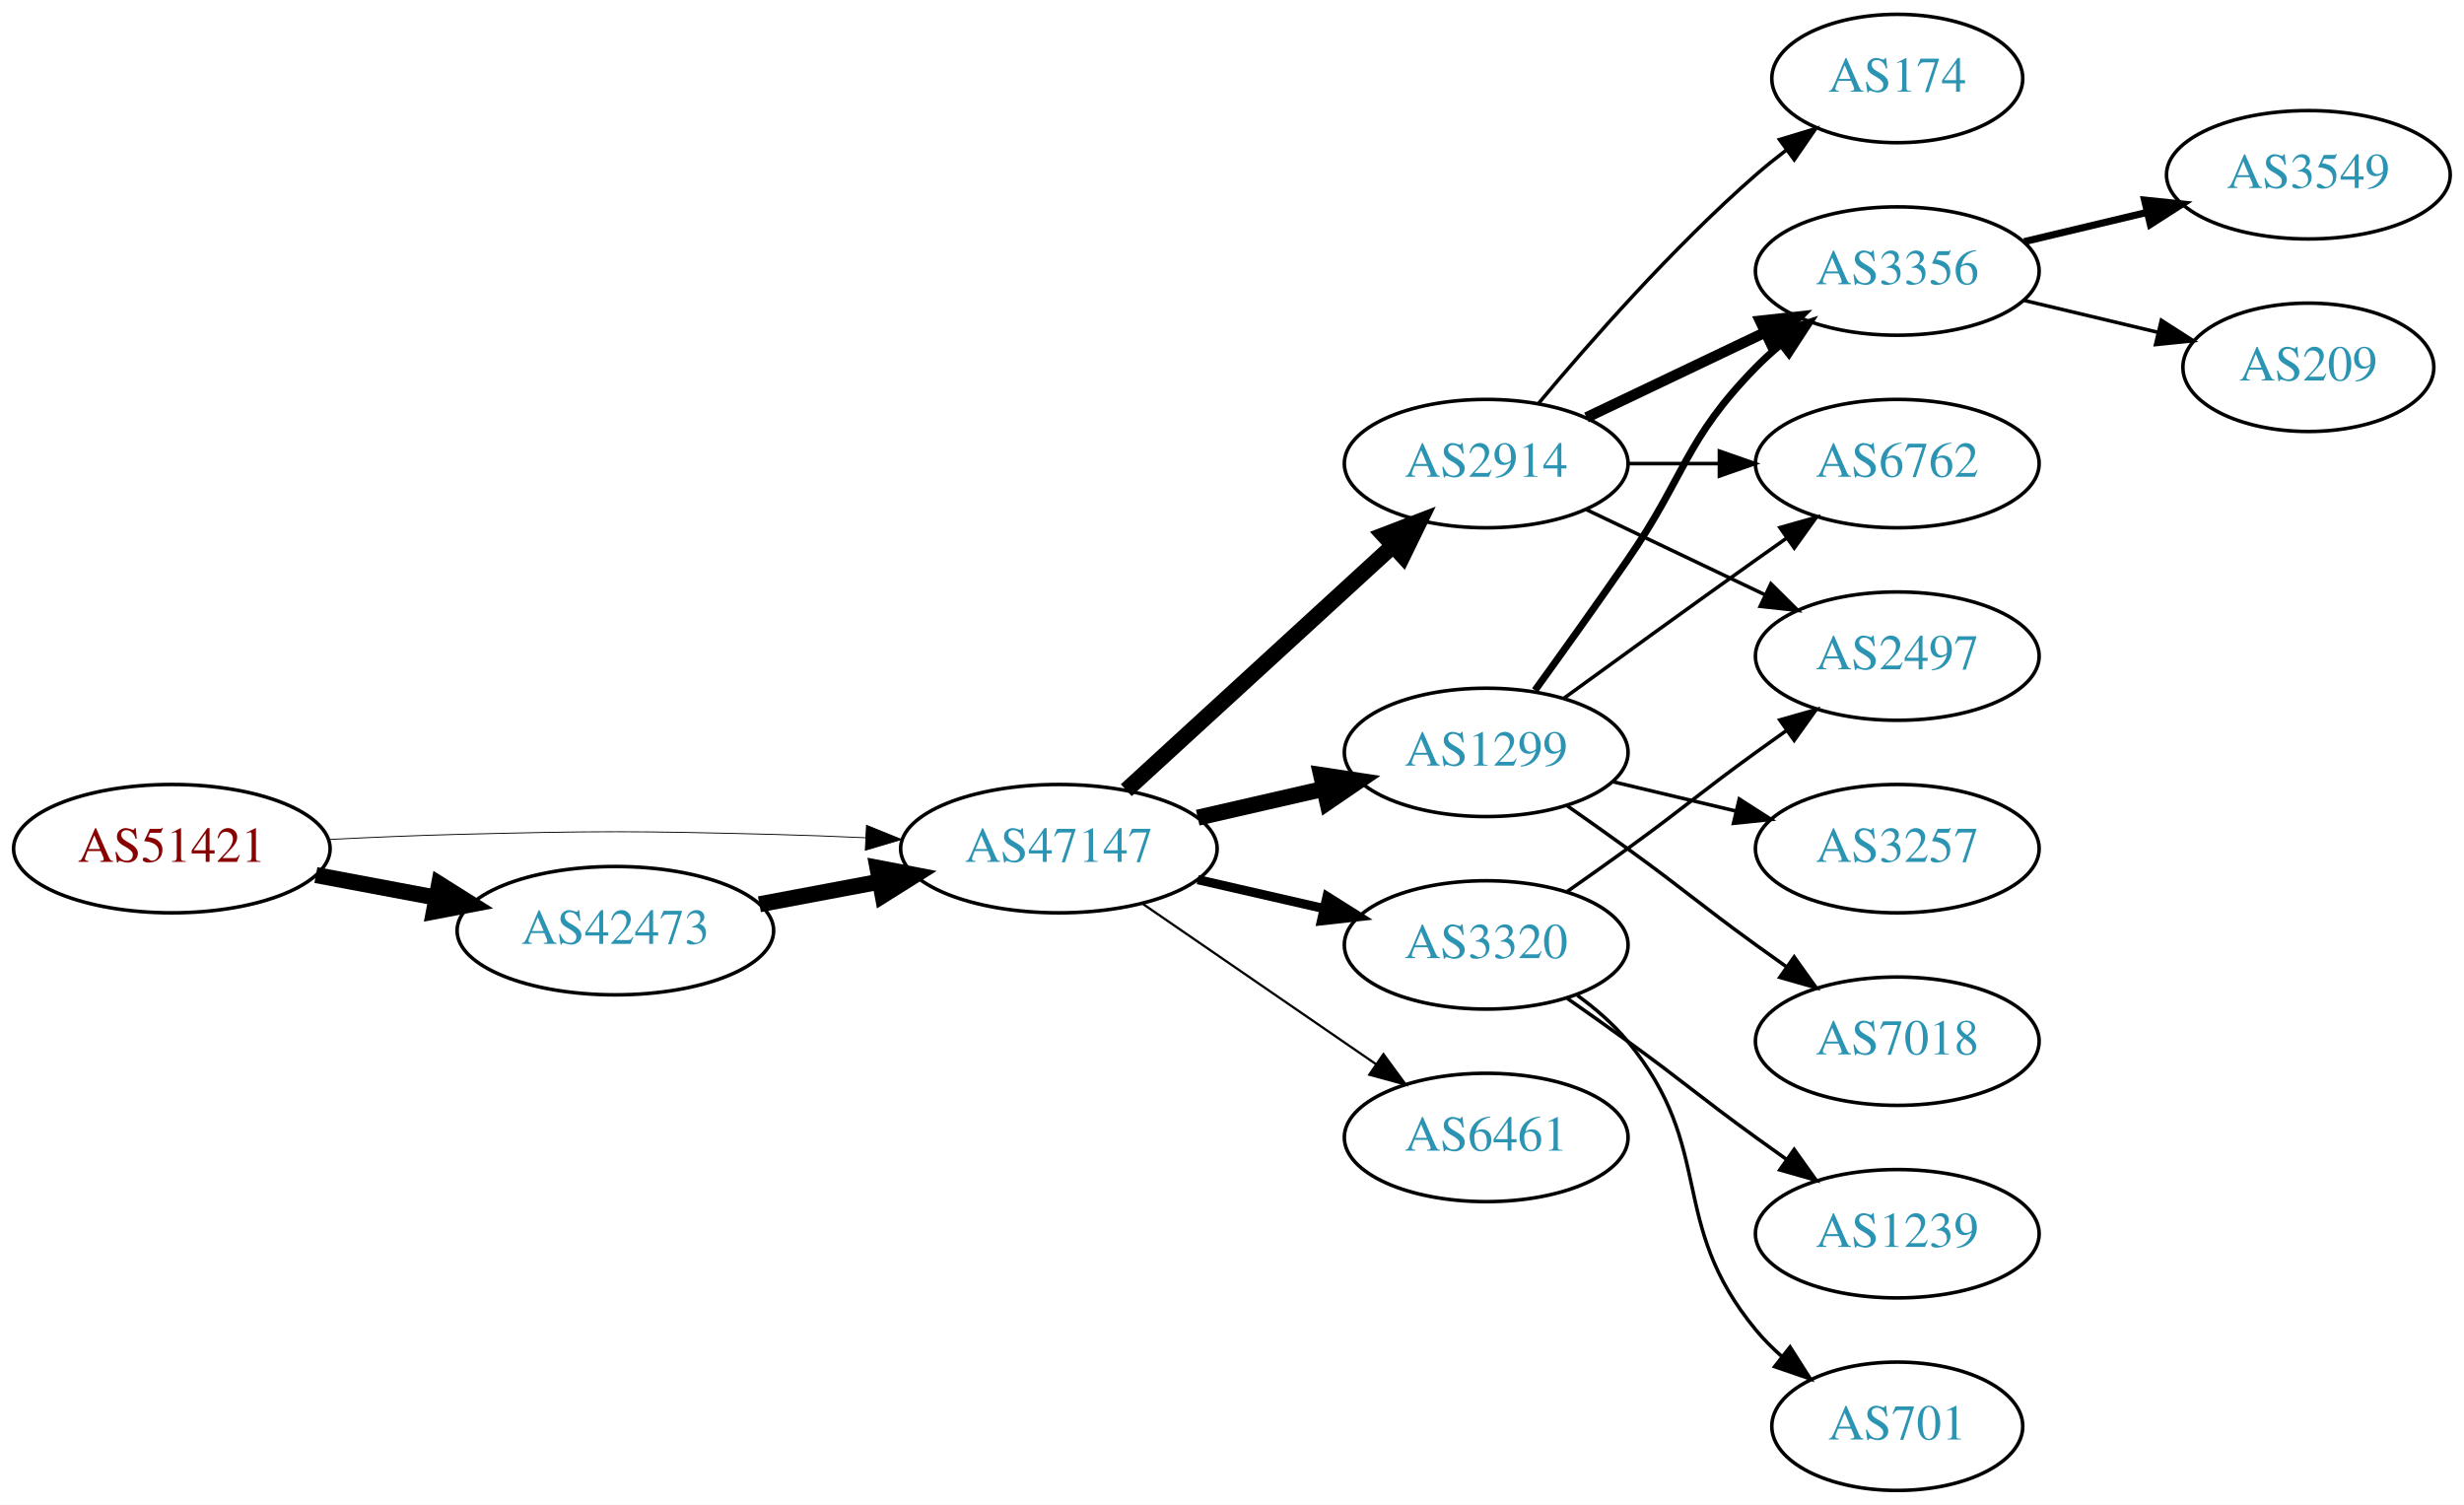
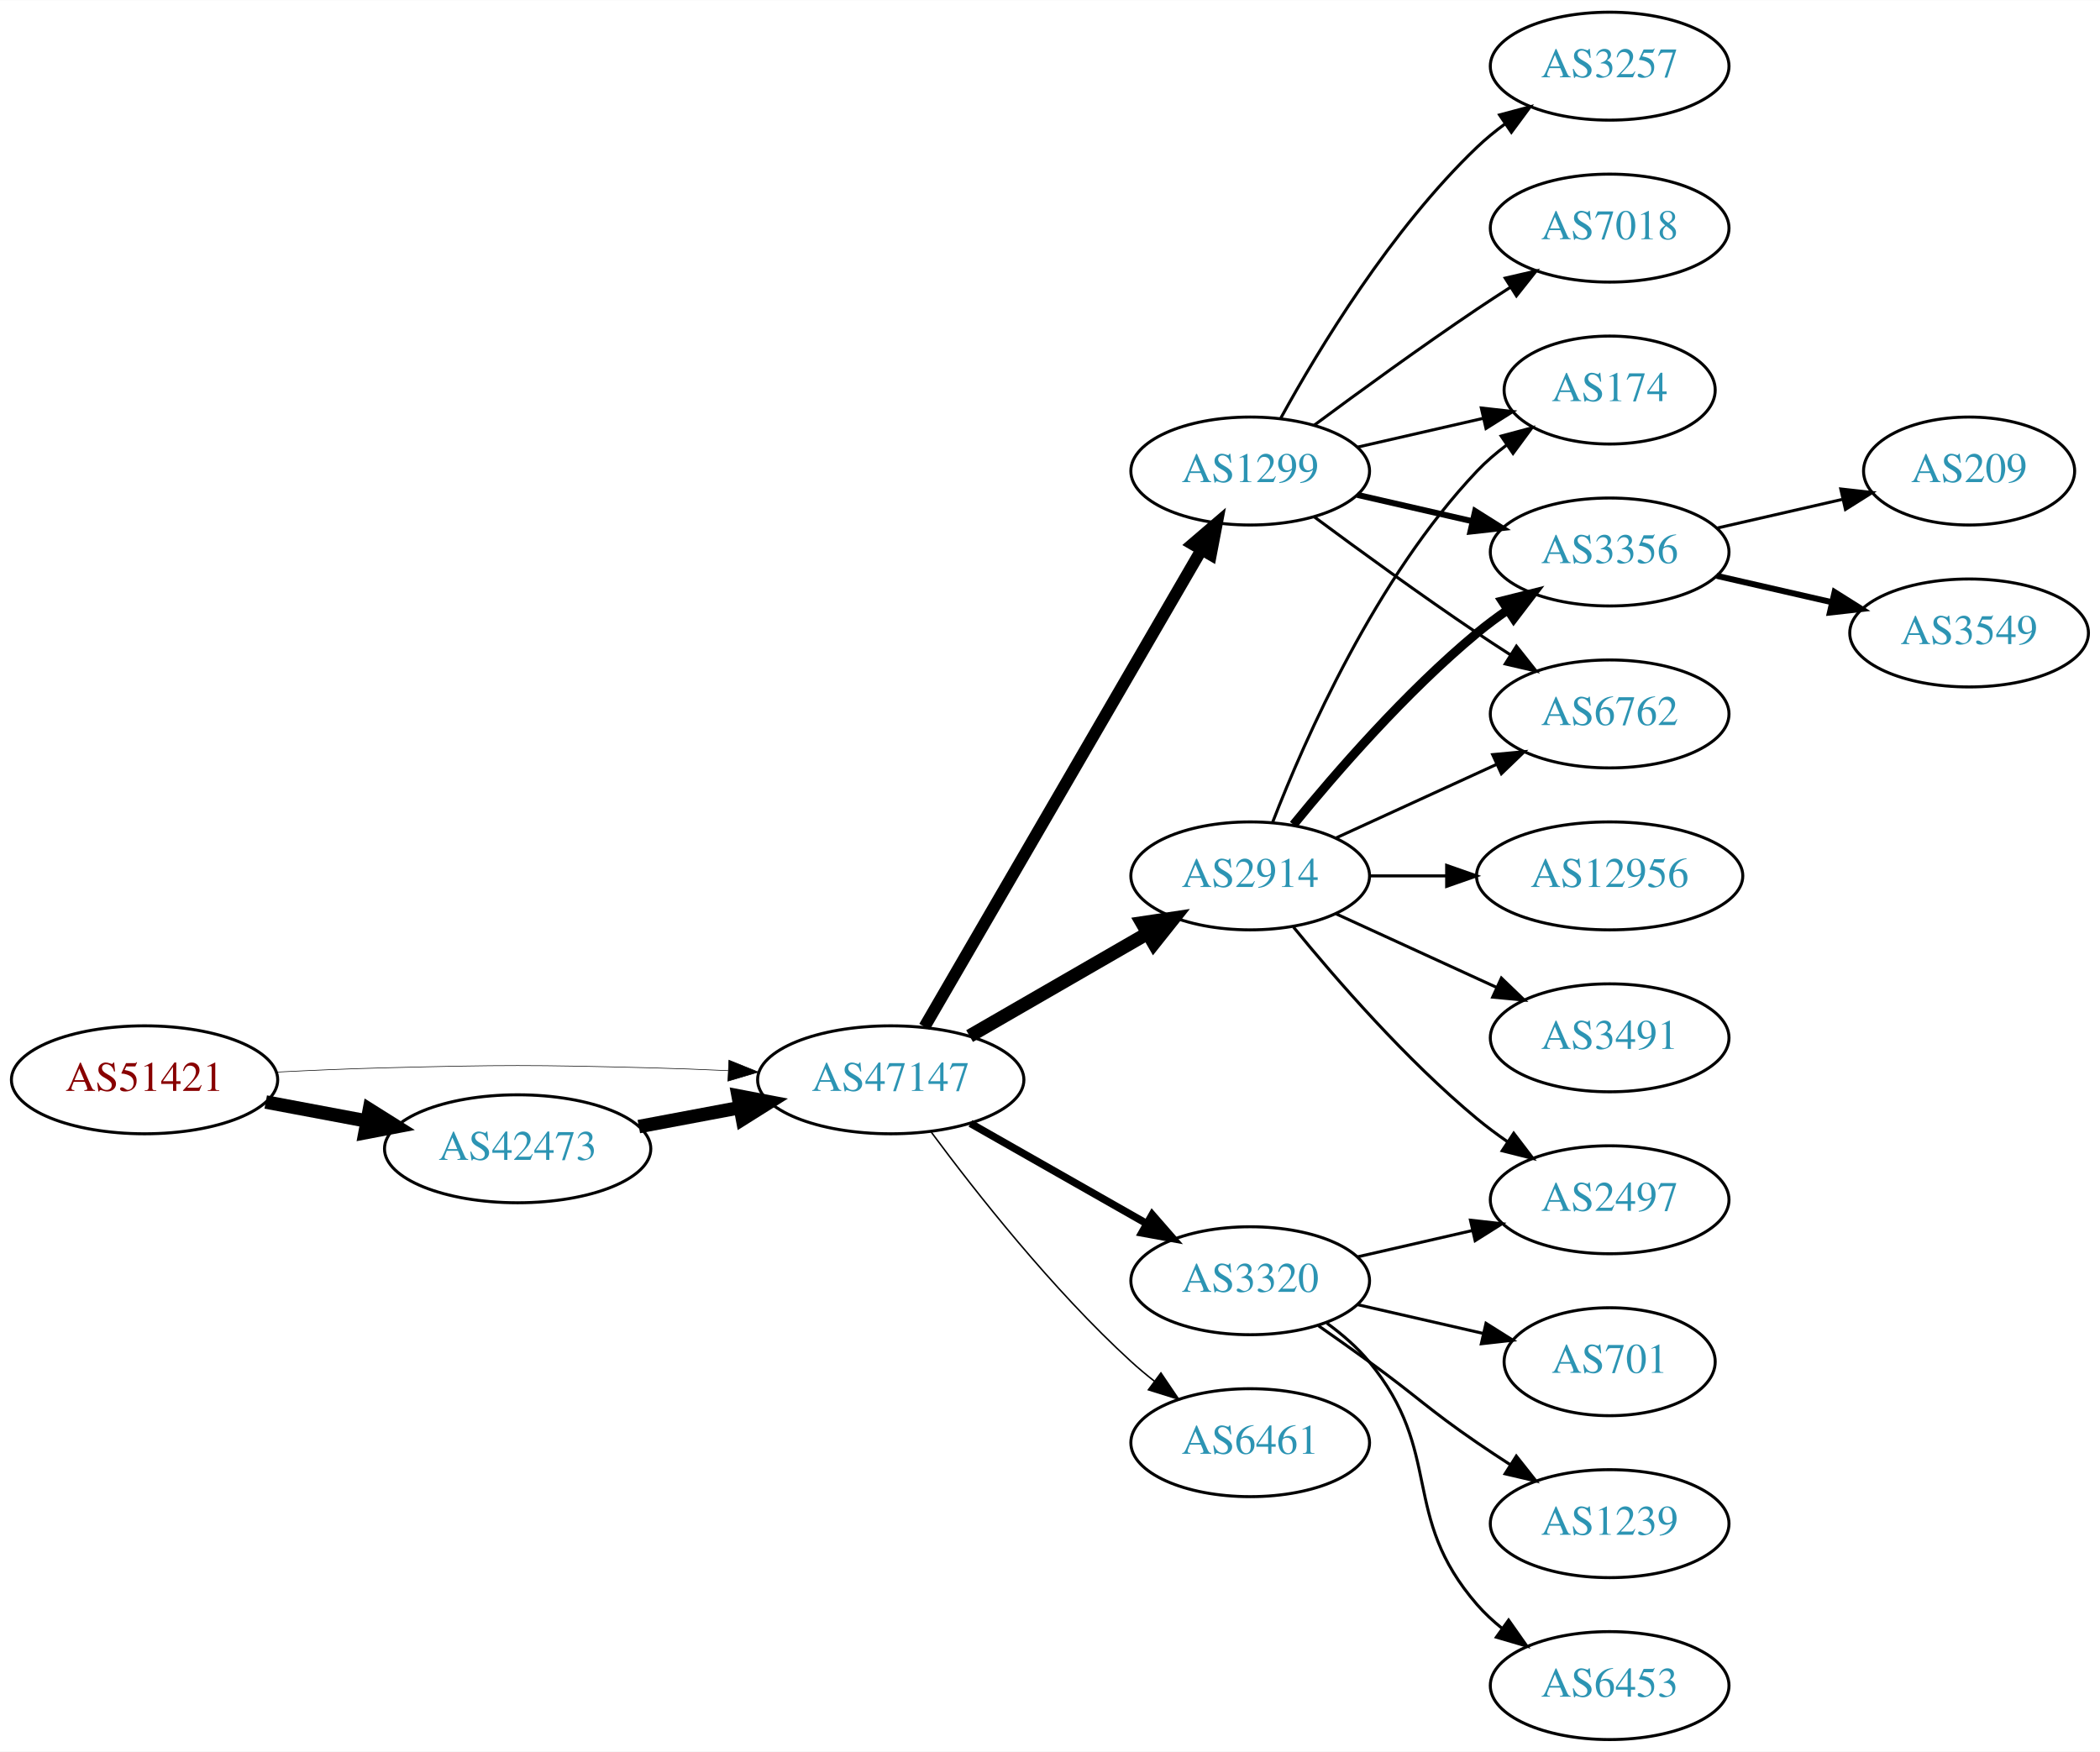
- <svg xmlns="http://www.w3.org/2000/svg" xmlns:xlink="http://www.w3.org/1999/xlink" width="691pt" height="422pt" viewBox="0.00 0.00 691.06 422.00">
-   <g id="graph0" class="graph" transform="scale(1 1) rotate(0) translate(4 418)">
-     <polygon fill="white" stroke="none" points="-4,4 -4,-418 687.055,-418 687.055,4 -4,4" />
+ <svg xmlns="http://www.w3.org/2000/svg" xmlns:xlink="http://www.w3.org/1999/xlink" width="700pt" height="584pt" viewBox="0.00 0.00 700.15 584.00">
+   <g id="graph0" class="graph" transform="scale(1 1) rotate(0) translate(4 580)">
+     <polygon fill="white" stroke="none" points="-4,4 -4,-580 696.155,-580 696.155,4 -4,4" />
    <g id="node1" class="node">
      <g id="a_node1">
        <a xlink:href="/asn/51421" xlink:title="AS51421 ~ Heinrich THURNER [AT]">
-           <ellipse fill="#ffffff" stroke="black" cx="44.196" cy="-180" rx="44.393" ry="18" />
-           <text text-anchor="middle" x="44.196" y="-176.3" font-family="Times,serif" font-size="14.00" fill="#880000">AS51421</text>
+           <ellipse fill="#ffffff" stroke="black" cx="44.196" cy="-220" rx="44.393" ry="18" />
+           <text text-anchor="middle" x="44.196" y="-216.3" font-family="Times,serif" font-size="14.00" fill="#880000">AS51421</text>
        </a>
      </g>
    </g>
    <g id="node2" class="node">
      <g id="a_node2">
        <a xlink:href="/asn/42473" xlink:title="AS42473 ~ ANEXIA Internetdienstleistungs GmbH [AT]">
-           <ellipse fill="#ffffff" stroke="black" cx="168.588" cy="-157" rx="44.393" ry="18" />
-           <text text-anchor="middle" x="168.588" y="-153.3" font-family="Times,serif" font-size="14.00" fill="#2c94b3">AS42473</text>
+           <ellipse fill="#ffffff" stroke="black" cx="168.588" cy="-197" rx="44.393" ry="18" />
+           <text text-anchor="middle" x="168.588" y="-193.3" font-family="Times,serif" font-size="14.00" fill="#2c94b3">AS42473</text>
        </a>
      </g>
    </g>
    <g id="edge1" class="edge">
-       <path fill="none" stroke="black" stroke-width="4.5" d="M84.595,-172.596C95.296,-170.585 107.019,-168.382 118.196,-166.282" />
-       <polygon fill="black" stroke="black" stroke-width="4.5" points="119.162,-170.107 128.263,-164.39 117.707,-162.367 119.162,-170.107" />
+       <path fill="none" stroke="black" stroke-width="4.5" d="M84.595,-212.596C95.296,-210.585 107.019,-208.382 118.196,-206.282" />
+       <polygon fill="black" stroke="black" stroke-width="4.5" points="119.162,-210.107 128.263,-204.39 117.707,-202.367 119.162,-210.107" />
    </g>
    <g id="node3" class="node">
      <g id="a_node3">
        <a xlink:href="/asn/47147" xlink:title="AS47147 ~ ANEXIA Internetdienstleistungs GmbH [AT]">
-           <ellipse fill="#ffffff" stroke="black" cx="292.98" cy="-180" rx="44.393" ry="18" />
-           <text text-anchor="middle" x="292.98" y="-176.3" font-family="Times,serif" font-size="14.00" fill="#2c94b3">AS47147</text>
+           <ellipse fill="#ffffff" stroke="black" cx="292.98" cy="-220" rx="44.393" ry="18" />
+           <text text-anchor="middle" x="292.98" y="-216.3" font-family="Times,serif" font-size="14.00" fill="#2c94b3">AS47147</text>
        </a>
      </g>
    </g>
    <g id="edge2" class="edge">
-       <path fill="none" stroke="black" stroke-width="0.25" d="M88.339,-182.575C100.033,-183.165 112.694,-183.705 124.392,-184 163.665,-184.991 173.511,-184.991 212.784,-184 221.192,-183.788 230.098,-183.449 238.784,-183.056" />
-       <polygon fill="black" stroke="black" stroke-width="0.25" points="239.017,-186.549 248.838,-182.575 238.682,-179.557 239.017,-186.549" />
+       <path fill="none" stroke="black" stroke-width="0.205" d="M88.339,-222.575C100.033,-223.165 112.694,-223.705 124.392,-224 163.665,-224.991 173.511,-224.991 212.784,-224 221.192,-223.788 230.098,-223.449 238.784,-223.056" />
+       <polygon fill="black" stroke="black" stroke-width="0.205" points="239.017,-226.549 248.838,-222.575 238.682,-219.557 239.017,-226.549" />
    </g>
    <g id="edge3" class="edge">
-       <path fill="none" stroke="black" stroke-width="4.5" d="M208.988,-164.404C219.688,-166.415 231.411,-168.618 242.589,-170.718" />
-       <polygon fill="black" stroke="black" stroke-width="4.5" points="242.1,-174.633 252.655,-172.61 243.554,-166.893 242.1,-174.633" />
+       <path fill="none" stroke="black" stroke-width="4.5" d="M208.988,-204.404C219.688,-206.415 231.411,-208.618 242.589,-210.718" />
+       <polygon fill="black" stroke="black" stroke-width="4.5" points="242.1,-214.633 252.655,-212.61 243.554,-206.893 242.1,-214.633" />
    </g>
    <g id="node4" class="node">
      <g id="a_node4">
+         <a xlink:href="/asn/2914" xlink:title="AS2914 ~ NTT America, Inc. [US]">
+           <ellipse fill="#ffffff" stroke="black" cx="412.823" cy="-288" rx="39.794" ry="18" />
+           <text text-anchor="middle" x="412.823" y="-284.3" font-family="Times,serif" font-size="14.00" fill="#2c94b3">AS2914</text>
+         </a>
+       </g>
+     </g>
+     <g id="edge4" class="edge">
+       <path fill="none" stroke="black" stroke-width="4.5" d="M319.261,-234.588C336.58,-244.582 359.731,-257.941 378.547,-268.799" />
+       <polygon fill="black" stroke="black" stroke-width="4.5" points="376.762,-272.314 387.391,-273.902 380.698,-265.493 376.762,-272.314" />
+     </g>
+     <g id="node5" class="node">
+       <g id="a_node5">
+         <a xlink:href="/asn/6461" xlink:title="AS6461 ~ Zayo Bandwidth [US]">
+           <ellipse fill="#ffffff" stroke="black" cx="412.823" cy="-99" rx="39.794" ry="18" />
+           <text text-anchor="middle" x="412.823" y="-95.3" font-family="Times,serif" font-size="14.00" fill="#2c94b3">AS6461</text>
+         </a>
+       </g>
+     </g>
+     <g id="edge5" class="edge">
+       <path fill="none" stroke="black" stroke-width="0.5" d="M306.501,-202.531C321.18,-182.714 346.866,-150.036 373.176,-126 375.594,-123.792 378.199,-121.615 380.875,-119.512" />
+       <polygon fill="black" stroke="black" stroke-width="0.5" points="383.058,-122.251 388.995,-113.476 378.881,-116.633 383.058,-122.251" />
+     </g>
+     <g id="node6" class="node">
+       <g id="a_node6">
        <a xlink:href="/asn/3320" xlink:title="AS3320 ~ DTAG [DE]">
          <ellipse fill="#ffffff" stroke="black" cx="412.823" cy="-153" rx="39.794" ry="18" />
          <text text-anchor="middle" x="412.823" y="-149.3" font-family="Times,serif" font-size="14.00" fill="#2c94b3">AS3320</text>
        </a>
      </g>
    </g>
-     <g id="edge4" class="edge">
-       <path fill="none" stroke="black" stroke-width="2.571" d="M331.915,-171.308C343.156,-168.733 355.568,-165.889 367.192,-163.226" />
-       <polygon fill="black" stroke="black" stroke-width="2.571" points="368.188,-166.588 377.153,-160.943 366.624,-159.765 368.188,-166.588" />
-     </g>
-     <g id="node5" class="node">
-       <g id="a_node5">
-         <a xlink:href="/asn/1299" xlink:title="AS1299 ~ Telia Carrier [EU]">
-           <ellipse fill="#ffffff" stroke="black" cx="412.823" cy="-207" rx="39.794" ry="18" />
-           <text text-anchor="middle" x="412.823" y="-203.3" font-family="Times,serif" font-size="14.00" fill="#2c94b3">AS1299</text>
-         </a>
-       </g>
-     </g>
-     <g id="edge5" class="edge">
-       <path fill="none" stroke="black" stroke-width="4.5" d="M331.915,-188.692C343.156,-191.267 355.568,-194.111 367.192,-196.774" />
-       <polygon fill="black" stroke="black" stroke-width="4.5" points="366.527,-200.661 377.153,-199.057 368.285,-192.985 366.527,-200.661" />
-     </g>
-     <g id="node6" class="node">
-       <g id="a_node6">
-         <a xlink:href="/asn/6461" xlink:title="AS6461 ~ Zayo Bandwidth [US]">
-           <ellipse fill="#ffffff" stroke="black" cx="412.823" cy="-99" rx="39.794" ry="18" />
-           <text text-anchor="middle" x="412.823" y="-95.3" font-family="Times,serif" font-size="14.00" fill="#2c94b3">AS6461</text>
-         </a>
-       </g>
-     </g>
    <g id="edge6" class="edge">
-       <path fill="none" stroke="black" stroke-width="0.643" d="M316.423,-164.574C335.004,-151.802 361.565,-133.545 381.945,-119.537" />
-       <polygon fill="black" stroke="black" stroke-width="0.643" points="384.001,-122.371 390.259,-113.822 380.036,-116.602 384.001,-122.371" />
+       <path fill="none" stroke="black" stroke-width="2.5" d="M319.55,-205.462C336.77,-195.672 359.655,-182.66 378.326,-172.045" />
+       <polygon fill="black" stroke="black" stroke-width="2.5" points="380.147,-175.036 387.11,-167.05 376.687,-168.95 380.147,-175.036" />
    </g>
    <g id="node7" class="node">
      <g id="a_node7">
-         <a xlink:href="/asn/2914" xlink:title="AS2914 ~ NTT America, Inc. [US]">
-           <ellipse fill="#ffffff" stroke="black" cx="412.823" cy="-288" rx="39.794" ry="18" />
-           <text text-anchor="middle" x="412.823" y="-284.3" font-family="Times,serif" font-size="14.00" fill="#2c94b3">AS2914</text>
+         <a xlink:href="/asn/1299" xlink:title="AS1299 ~ Telia Carrier [EU]">
+           <ellipse fill="#ffffff" stroke="black" cx="412.823" cy="-423" rx="39.794" ry="18" />
+           <text text-anchor="middle" x="412.823" y="-419.3" font-family="Times,serif" font-size="14.00" fill="#2c94b3">AS1299</text>
        </a>
      </g>
    </g>
    <g id="edge7" class="edge">
-       <path fill="none" stroke="black" stroke-width="4.5" d="M311.878,-196.403C331.806,-214.667 364.164,-244.322 386.641,-264.921" />
-       <polygon fill="black" stroke="black" stroke-width="4.5" points="384.11,-267.943 394.143,-271.797 389.431,-262.137 384.11,-267.943" />
+       <path fill="none" stroke="black" stroke-width="4" d="M304.232,-237.66C325.004,-273.442 372.152,-354.661 396.554,-396.697" />
+       <polygon fill="black" stroke="black" stroke-width="4" points="393.632,-398.634 401.679,-405.526 399.685,-395.12 393.632,-398.634" />
+     </g>
+     <g id="node8" class="node">
+       <g id="a_node8">
+         <a xlink:href="/asn/174" xlink:title="AS174 ~ Cogent Communications [US]">
+           <ellipse fill="#ffffff" stroke="black" cx="532.666" cy="-450" rx="35.194" ry="18" />
+           <text text-anchor="middle" x="532.666" y="-446.3" font-family="Times,serif" font-size="14.00" fill="#2c94b3">AS174</text>
+         </a>
+       </g>
+     </g>
+     <g id="edge8" class="edge">
+       <path fill="none" stroke="black" d="M420.346,-305.994C431.097,-333.728 454.754,-387.429 488.469,-423 491.412,-426.105 494.786,-429.001 498.321,-431.655" />
+       <polygon fill="black" stroke="black" points="496.507,-434.654 506.74,-437.397 500.451,-428.871 496.507,-434.654" />
+     </g>
+     <g id="node9" class="node">
+       <g id="a_node9">
+         <a xlink:href="/asn/3491" xlink:title="AS3491 ~ PCCW Global, Inc. [US]">
+           <ellipse fill="#ffffff" stroke="black" cx="532.666" cy="-234" rx="39.794" ry="18" />
+           <text text-anchor="middle" x="532.666" y="-230.3" font-family="Times,serif" font-size="14.00" fill="#2c94b3">AS3491</text>
+         </a>
+       </g>
+     </g>
+     <g id="edge9" class="edge">
+       <path fill="none" stroke="black" d="M441.452,-275.339C457.409,-268.027 477.679,-258.739 494.962,-250.819" />
+       <polygon fill="black" stroke="black" points="496.577,-253.929 504.21,-246.581 493.661,-247.565 496.577,-253.929" />
+     </g>
+     <g id="node10" class="node">
+       <g id="a_node10">
+         <a xlink:href="/asn/3356" xlink:title="AS3356 ~ Level 3 Parent, LLC [US]">
+           <ellipse fill="#ffffff" stroke="black" cx="532.666" cy="-396" rx="39.794" ry="18" />
+           <text text-anchor="middle" x="532.666" y="-392.3" font-family="Times,serif" font-size="14.00" fill="#2c94b3">AS3356</text>
+         </a>
+       </g>
+     </g>
+     <g id="edge10" class="edge">
+       <path fill="none" stroke="black" stroke-width="3" d="M427.242,-305.065C441.357,-322.375 464.771,-349.345 488.469,-369 491.686,-371.668 495.186,-374.27 498.757,-376.741" />
+       <polygon fill="black" stroke="black" stroke-width="3" points="496.835,-379.666 507.113,-382.236 500.68,-373.817 496.835,-379.666" />
+     </g>
+     <g id="node11" class="node">
+       <g id="a_node11">
+         <a xlink:href="/asn/6762" xlink:title="AS6762 ~ TELECOM ITALIA SPARKLE S.p.A. [IT]">
+           <ellipse fill="#ffffff" stroke="black" cx="532.666" cy="-342" rx="39.794" ry="18" />
+           <text text-anchor="middle" x="532.666" y="-338.3" font-family="Times,serif" font-size="14.00" fill="#2c94b3">AS6762</text>
+         </a>
+       </g>
+     </g>
+     <g id="edge11" class="edge">
+       <path fill="none" stroke="black" d="M441.452,-300.661C457.409,-307.973 477.679,-317.261 494.962,-325.181" />
+       <polygon fill="black" stroke="black" points="493.661,-328.435 504.21,-329.419 496.577,-322.071 493.661,-328.435" />
    </g>
    <g id="node12" class="node">
      <g id="a_node12">
-         <a xlink:href="/asn/2497" xlink:title="AS2497 ~ Internet Initiative Japan Inc. [JP]">
-           <ellipse fill="#ffffff" stroke="black" cx="528.116" cy="-234" rx="39.794" ry="18" />
-           <text text-anchor="middle" x="528.116" y="-230.3" font-family="Times,serif" font-size="14.00" fill="#2c94b3">AS2497</text>
+         <a xlink:href="/asn/12956" xlink:title="AS12956 ~ TELXIUS [ES]">
+           <ellipse fill="#ffffff" stroke="black" cx="532.666" cy="-288" rx="44.393" ry="18" />
+           <text text-anchor="middle" x="532.666" y="-284.3" font-family="Times,serif" font-size="14.00" fill="#2c94b3">AS12956</text>
        </a>
      </g>
    </g>
    <g id="edge12" class="edge">
-       <path fill="none" stroke="black" d="M435.58,-168.009C441.114,-171.879 447.033,-176.064 452.469,-180 468.669,-191.729 472.27,-195.271 488.469,-207 491.272,-209.029 494.204,-211.125 497.145,-213.21" />
-       <polygon fill="black" stroke="black" points="495.167,-216.097 505.359,-218.991 499.196,-210.373 495.167,-216.097" />
+       <path fill="none" stroke="black" d="M452.736,-288C460.838,-288 469.513,-288 478.04,-288" />
+       <polygon fill="black" stroke="black" points="478.317,-291.5 488.317,-288 478.317,-284.5 478.317,-291.5" />
    </g>
    <g id="node13" class="node">
      <g id="a_node13">
-         <a xlink:href="/asn/1239" xlink:title="AS1239 ~ Sprint [US]">
-           <ellipse fill="#ffffff" stroke="black" cx="528.116" cy="-72" rx="39.794" ry="18" />
-           <text text-anchor="middle" x="528.116" y="-68.3" font-family="Times,serif" font-size="14.00" fill="#2c94b3">AS1239</text>
+         <a xlink:href="/asn/2497" xlink:title="AS2497 ~ Internet Initiative Japan Inc. [JP]">
+           <ellipse fill="#ffffff" stroke="black" cx="532.666" cy="-180" rx="39.794" ry="18" />
+           <text text-anchor="middle" x="532.666" y="-176.3" font-family="Times,serif" font-size="14.00" fill="#2c94b3">AS2497</text>
        </a>
      </g>
    </g>
    <g id="edge13" class="edge">
-       <path fill="none" stroke="black" d="M435.58,-137.991C441.114,-134.121 447.033,-129.936 452.469,-126 468.669,-114.271 472.27,-110.729 488.469,-99 491.272,-96.971 494.204,-94.875 497.145,-92.79" />
-       <polygon fill="black" stroke="black" points="499.196,-95.627 505.359,-87.009 495.167,-89.903 499.196,-95.627" />
+       <path fill="none" stroke="black" d="M427.242,-270.935C441.357,-253.625 464.771,-226.655 488.469,-207 491.686,-204.332 495.186,-201.73 498.757,-199.259" />
+       <polygon fill="black" stroke="black" points="500.68,-202.183 507.113,-193.764 496.835,-196.334 500.68,-202.183" />
+     </g>
+     <g id="edge14" class="edge">
+       <path fill="none" stroke="black" d="M448.542,-160.955C460.542,-163.704 474.163,-166.825 486.856,-169.733" />
+       <polygon fill="black" stroke="black" points="486.258,-173.187 496.787,-172.009 487.821,-166.364 486.258,-173.187" />
    </g>
    <g id="node14" class="node">
      <g id="a_node14">
        <a xlink:href="/asn/701" xlink:title="AS701 ~ UUNET [US]">
-           <ellipse fill="#ffffff" stroke="black" cx="528.116" cy="-18" rx="35.194" ry="18" />
-           <text text-anchor="middle" x="528.116" y="-14.3" font-family="Times,serif" font-size="14.00" fill="#2c94b3">AS701</text>
-         </a>
-       </g>
-     </g>
-     <g id="edge14" class="edge">
-       <path fill="none" stroke="black" d="M438.404,-138.844C443.498,-135.128 448.512,-130.799 452.469,-126 477.534,-95.606 463.405,-75.394 488.469,-45 490.604,-42.411 493.047,-39.959 495.643,-37.666" />
-       <polygon fill="black" stroke="black" points="498.052,-40.224 503.743,-31.288 493.721,-34.725 498.052,-40.224" />
-     </g>
-     <g id="node8" class="node">
-       <g id="a_node8">
+           <ellipse fill="#ffffff" stroke="black" cx="532.666" cy="-126" rx="35.194" ry="18" />
+           <text text-anchor="middle" x="532.666" y="-122.3" font-family="Times,serif" font-size="14.00" fill="#2c94b3">AS701</text>
+         </a>
+       </g>
+     </g>
+     <g id="edge15" class="edge">
+       <path fill="none" stroke="black" d="M448.542,-145.045C461.635,-142.045 476.657,-138.604 490.298,-135.478" />
+       <polygon fill="black" stroke="black" points="491.439,-138.807 500.405,-133.162 489.876,-131.984 491.439,-138.807" />
+     </g>
+     <g id="node15" class="node">
+       <g id="a_node15">
+         <a xlink:href="/asn/1239" xlink:title="AS1239 ~ Sprint [US]">
+           <ellipse fill="#ffffff" stroke="black" cx="532.666" cy="-72" rx="39.794" ry="18" />
+           <text text-anchor="middle" x="532.666" y="-68.3" font-family="Times,serif" font-size="14.00" fill="#2c94b3">AS1239</text>
+         </a>
+       </g>
+     </g>
+     <g id="edge16" class="edge">
+       <path fill="none" stroke="black" d="M435.58,-137.991C441.114,-134.121 447.033,-129.936 452.469,-126 468.669,-114.271 471.975,-110.311 488.469,-99 491.998,-96.581 495.735,-94.111 499.476,-91.698" />
+       <polygon fill="black" stroke="black" points="501.548,-94.528 508.117,-86.216 497.798,-88.618 501.548,-94.528" />
+     </g>
+     <g id="node16" class="node">
+       <g id="a_node16">
+         <a xlink:href="/asn/6453" xlink:title="AS6453 ~ TATA COMMUNICATIONS (AMERICA) INC [US]">
+           <ellipse fill="#ffffff" stroke="black" cx="532.666" cy="-18" rx="39.794" ry="18" />
+           <text text-anchor="middle" x="532.666" y="-14.3" font-family="Times,serif" font-size="14.00" fill="#2c94b3">AS6453</text>
+         </a>
+       </g>
+     </g>
+     <g id="edge17" class="edge">
+       <path fill="none" stroke="black" d="M438.404,-138.844C443.498,-135.128 448.512,-130.799 452.469,-126 477.534,-95.606 462.635,-74.742 488.469,-45 490.934,-42.162 493.771,-39.523 496.789,-37.094" />
+       <polygon fill="black" stroke="black" points="498.975,-39.833 505.067,-31.164 494.899,-34.142 498.975,-39.833" />
+     </g>
+     <g id="edge21" class="edge">
+       <path fill="none" stroke="black" d="M448.542,-430.955C461.635,-433.955 476.657,-437.396 490.298,-440.522" />
+       <polygon fill="black" stroke="black" points="489.876,-444.016 500.405,-442.838 491.439,-437.193 489.876,-444.016" />
+     </g>
+     <g id="edge22" class="edge">
+       <path fill="none" stroke="black" stroke-width="2" d="M448.542,-415.045C460.542,-412.296 474.163,-409.175 486.856,-406.267" />
+       <polygon fill="black" stroke="black" stroke-width="2" points="487.821,-409.636 496.787,-403.991 486.258,-402.813 487.821,-409.636" />
+     </g>
+     <g id="edge24" class="edge">
+       <path fill="none" stroke="black" d="M434.153,-407.723C449.016,-396.696 469.76,-381.593 488.469,-369 492.018,-366.611 495.769,-364.161 499.517,-361.758" />
+       <polygon fill="black" stroke="black" points="501.585,-364.591 508.166,-356.288 497.843,-358.675 501.585,-364.591" />
+     </g>
+     <g id="node19" class="node">
+       <g id="a_node19">
+         <a xlink:href="/asn/7018" xlink:title="AS7018 ~ AT&amp;T Services, Inc. [US]">
+           <ellipse fill="#ffffff" stroke="black" cx="532.666" cy="-504" rx="39.794" ry="18" />
+           <text text-anchor="middle" x="532.666" y="-500.3" font-family="Times,serif" font-size="14.00" fill="#2c94b3">AS7018</text>
+         </a>
+       </g>
+     </g>
+     <g id="edge20" class="edge">
+       <path fill="none" stroke="black" d="M434.153,-438.277C449.016,-449.304 469.76,-464.407 488.469,-477 492.018,-479.389 495.769,-481.839 499.517,-484.242" />
+       <polygon fill="black" stroke="black" points="497.843,-487.325 508.166,-489.712 501.585,-481.409 497.843,-487.325" />
+     </g>
+     <g id="node20" class="node">
+       <g id="a_node20">
        <a xlink:href="/asn/3257" xlink:title="AS3257 ~ GTT [DE]">
-           <ellipse fill="#ffffff" stroke="black" cx="528.116" cy="-180" rx="39.794" ry="18" />
-           <text text-anchor="middle" x="528.116" y="-176.3" font-family="Times,serif" font-size="14.00" fill="#2c94b3">AS3257</text>
-         </a>
-       </g>
-     </g>
-     <g id="edge8" class="edge">
-       <path fill="none" stroke="black" d="M448.43,-198.752C459.301,-196.162 471.456,-193.265 482.898,-190.538" />
-       <polygon fill="black" stroke="black" points="483.804,-193.92 492.721,-188.197 482.182,-187.111 483.804,-193.92" />
-     </g>
-     <g id="node9" class="node">
-       <g id="a_node9">
-         <a xlink:href="/asn/3356" xlink:title="AS3356 ~ Level 3 Parent, LLC [US]">
-           <ellipse fill="#ffffff" stroke="black" cx="528.116" cy="-342" rx="39.794" ry="18" />
-           <text text-anchor="middle" x="528.116" y="-338.3" font-family="Times,serif" font-size="14.00" fill="#2c94b3">AS3356</text>
-         </a>
-       </g>
-     </g>
-     <g id="edge9" class="edge">
-       <path fill="none" stroke="black" stroke-width="2" d="M426.502,-224.406C434.118,-234.937 443.95,-248.67 452.469,-261 468.865,-284.731 468.297,-294.383 488.469,-315 490.562,-317.139 492.846,-319.218 495.222,-321.21" />
-       <polygon fill="black" stroke="black" stroke-width="2" points="493.466,-324.275 503.522,-327.611 497.741,-318.732 493.466,-324.275" />
-     </g>
-     <g id="node10" class="node">
-       <g id="a_node10">
-         <a xlink:href="/asn/7018" xlink:title="AS7018 ~ AT&amp;T Services, Inc. [US]">
-           <ellipse fill="#ffffff" stroke="black" cx="528.116" cy="-126" rx="39.794" ry="18" />
-           <text text-anchor="middle" x="528.116" y="-122.3" font-family="Times,serif" font-size="14.00" fill="#2c94b3">AS7018</text>
-         </a>
-       </g>
-     </g>
-     <g id="edge10" class="edge">
-       <path fill="none" stroke="black" d="M435.58,-191.991C441.114,-188.121 447.033,-183.936 452.469,-180 468.669,-168.271 472.27,-164.729 488.469,-153 491.272,-150.971 494.204,-148.875 497.145,-146.79" />
-       <polygon fill="black" stroke="black" points="499.196,-149.627 505.359,-141.009 495.167,-143.903 499.196,-149.627" />
-     </g>
-     <g id="node11" class="node">
-       <g id="a_node11">
-         <a xlink:href="/asn/6762" xlink:title="AS6762 ~ TELECOM ITALIA SPARKLE S.p.A. [IT]">
-           <ellipse fill="#ffffff" stroke="black" cx="528.116" cy="-288" rx="39.794" ry="18" />
-           <text text-anchor="middle" x="528.116" y="-284.3" font-family="Times,serif" font-size="14.00" fill="#2c94b3">AS6762</text>
-         </a>
-       </g>
-     </g>
-     <g id="edge11" class="edge">
-       <path fill="none" stroke="black" d="M434.671,-222.222C449.605,-233.091 470.219,-248.025 488.469,-261 491.29,-263.005 494.233,-265.085 497.181,-267.159" />
-       <polygon fill="black" stroke="black" points="495.208,-270.05 505.406,-272.926 499.227,-264.319 495.208,-270.05" />
-     </g>
-     <g id="edge19" class="edge">
-       <path fill="none" stroke="black" stroke-width="3" d="M440.959,-300.934C455.953,-308.081 474.774,-317.052 490.998,-324.785" />
-       <polygon fill="black" stroke="black" stroke-width="3" points="489.668,-328.028 500.201,-329.171 492.68,-321.709 489.668,-328.028" />
-     </g>
-     <g id="edge20" class="edge">
-       <path fill="none" stroke="black" d="M452.495,-288C460.698,-288 469.462,-288 477.994,-288" />
-       <polygon fill="black" stroke="black" points="478.233,-291.5 488.233,-288 478.233,-284.5 478.233,-291.5" />
-     </g>
-     <g id="edge17" class="edge">
-       <path fill="none" stroke="black" d="M440.959,-275.066C455.953,-267.919 474.774,-258.948 490.998,-251.215" />
-       <polygon fill="black" stroke="black" points="492.68,-254.291 500.201,-246.829 489.668,-247.972 492.68,-254.291" />
+           <ellipse fill="#ffffff" stroke="black" cx="532.666" cy="-558" rx="39.794" ry="18" />
+           <text text-anchor="middle" x="532.666" y="-554.3" font-family="Times,serif" font-size="14.00" fill="#2c94b3">AS3257</text>
+         </a>
+       </g>
+     </g>
+     <g id="edge23" class="edge">
+       <path fill="none" stroke="black" d="M423.064,-440.713C435.61,-463.561 459.787,-503.611 488.469,-531 491.338,-533.739 494.527,-536.347 497.836,-538.785" />
+       <polygon fill="black" stroke="black" points="495.959,-541.742 506.195,-544.477 499.899,-535.956 495.959,-541.742" />
    </g>
    <g id="node17" class="node">
      <g id="a_node17">
-         <a xlink:href="/asn/174" xlink:title="AS174 ~ Cogent Communications [US]">
-           <ellipse fill="#ffffff" stroke="black" cx="528.116" cy="-396" rx="35.194" ry="18" />
-           <text text-anchor="middle" x="528.116" y="-392.3" font-family="Times,serif" font-size="14.00" fill="#2c94b3">AS174</text>
+         <a xlink:href="/asn/209" xlink:title="AS209 ~ CenturyLink Communications, LLC [US]">
+           <ellipse fill="#ffffff" stroke="black" cx="652.508" cy="-423" rx="35.194" ry="18" />
+           <text text-anchor="middle" x="652.508" y="-419.3" font-family="Times,serif" font-size="14.00" fill="#2c94b3">AS209</text>
        </a>
      </g>
    </g>
    <g id="edge18" class="edge">
-       <path fill="none" stroke="black" d="M427.453,-304.817C441.736,-321.929 465.282,-348.745 488.469,-369 491.139,-371.332 494.012,-373.648 496.942,-375.886" />
-       <polygon fill="black" stroke="black" points="495.093,-378.87 505.234,-381.939 499.22,-373.216 495.093,-378.87" />
-     </g>
-     <g id="node15" class="node">
-       <g id="a_node15">
+       <path fill="none" stroke="black" d="M568.385,-403.955C581.477,-406.955 596.499,-410.396 610.14,-413.522" />
+       <polygon fill="black" stroke="black" points="609.718,-417.016 620.247,-415.838 611.282,-410.193 609.718,-417.016" />
+     </g>
+     <g id="node18" class="node">
+       <g id="a_node18">
        <a xlink:href="/asn/3549" xlink:title="AS3549 ~ Level 3 Parent, LLC [US]">
-           <ellipse fill="#ffffff" stroke="black" cx="643.409" cy="-369" rx="39.794" ry="18" />
-           <text text-anchor="middle" x="643.409" y="-365.3" font-family="Times,serif" font-size="14.00" fill="#2c94b3">AS3549</text>
-         </a>
-       </g>
-     </g>
-     <g id="edge15" class="edge">
-       <path fill="none" stroke="black" stroke-width="2" d="M563.723,-350.248C574.594,-352.838 586.749,-355.735 598.191,-358.462" />
-       <polygon fill="black" stroke="black" stroke-width="2" points="597.475,-361.889 608.014,-360.803 599.097,-355.08 597.475,-361.889" />
-     </g>
-     <g id="node16" class="node">
-       <g id="a_node16">
-         <a xlink:href="/asn/209" xlink:title="AS209 ~ CenturyLink Communications, LLC [US]">
-           <ellipse fill="#ffffff" stroke="black" cx="643.409" cy="-315" rx="35.194" ry="18" />
-           <text text-anchor="middle" x="643.409" y="-311.3" font-family="Times,serif" font-size="14.00" fill="#2c94b3">AS209</text>
-         </a>
-       </g>
-     </g>
-     <g id="edge16" class="edge">
-       <path fill="none" stroke="black" d="M563.723,-333.752C575.518,-330.942 588.822,-327.771 601.09,-324.847" />
-       <polygon fill="black" stroke="black" points="602.179,-328.186 611.095,-322.463 600.556,-321.376 602.179,-328.186" />
+           <ellipse fill="#ffffff" stroke="black" cx="652.508" cy="-369" rx="39.794" ry="18" />
+           <text text-anchor="middle" x="652.508" y="-365.3" font-family="Times,serif" font-size="14.00" fill="#2c94b3">AS3549</text>
+         </a>
+       </g>
+     </g>
+     <g id="edge19" class="edge">
+       <path fill="none" stroke="black" stroke-width="2" d="M568.385,-388.045C580.385,-385.296 594.006,-382.175 606.698,-379.267" />
+       <polygon fill="black" stroke="black" stroke-width="2" points="607.664,-382.636 616.63,-376.991 606.101,-375.813 607.664,-382.636" />
    </g>
  </g>
</svg>
